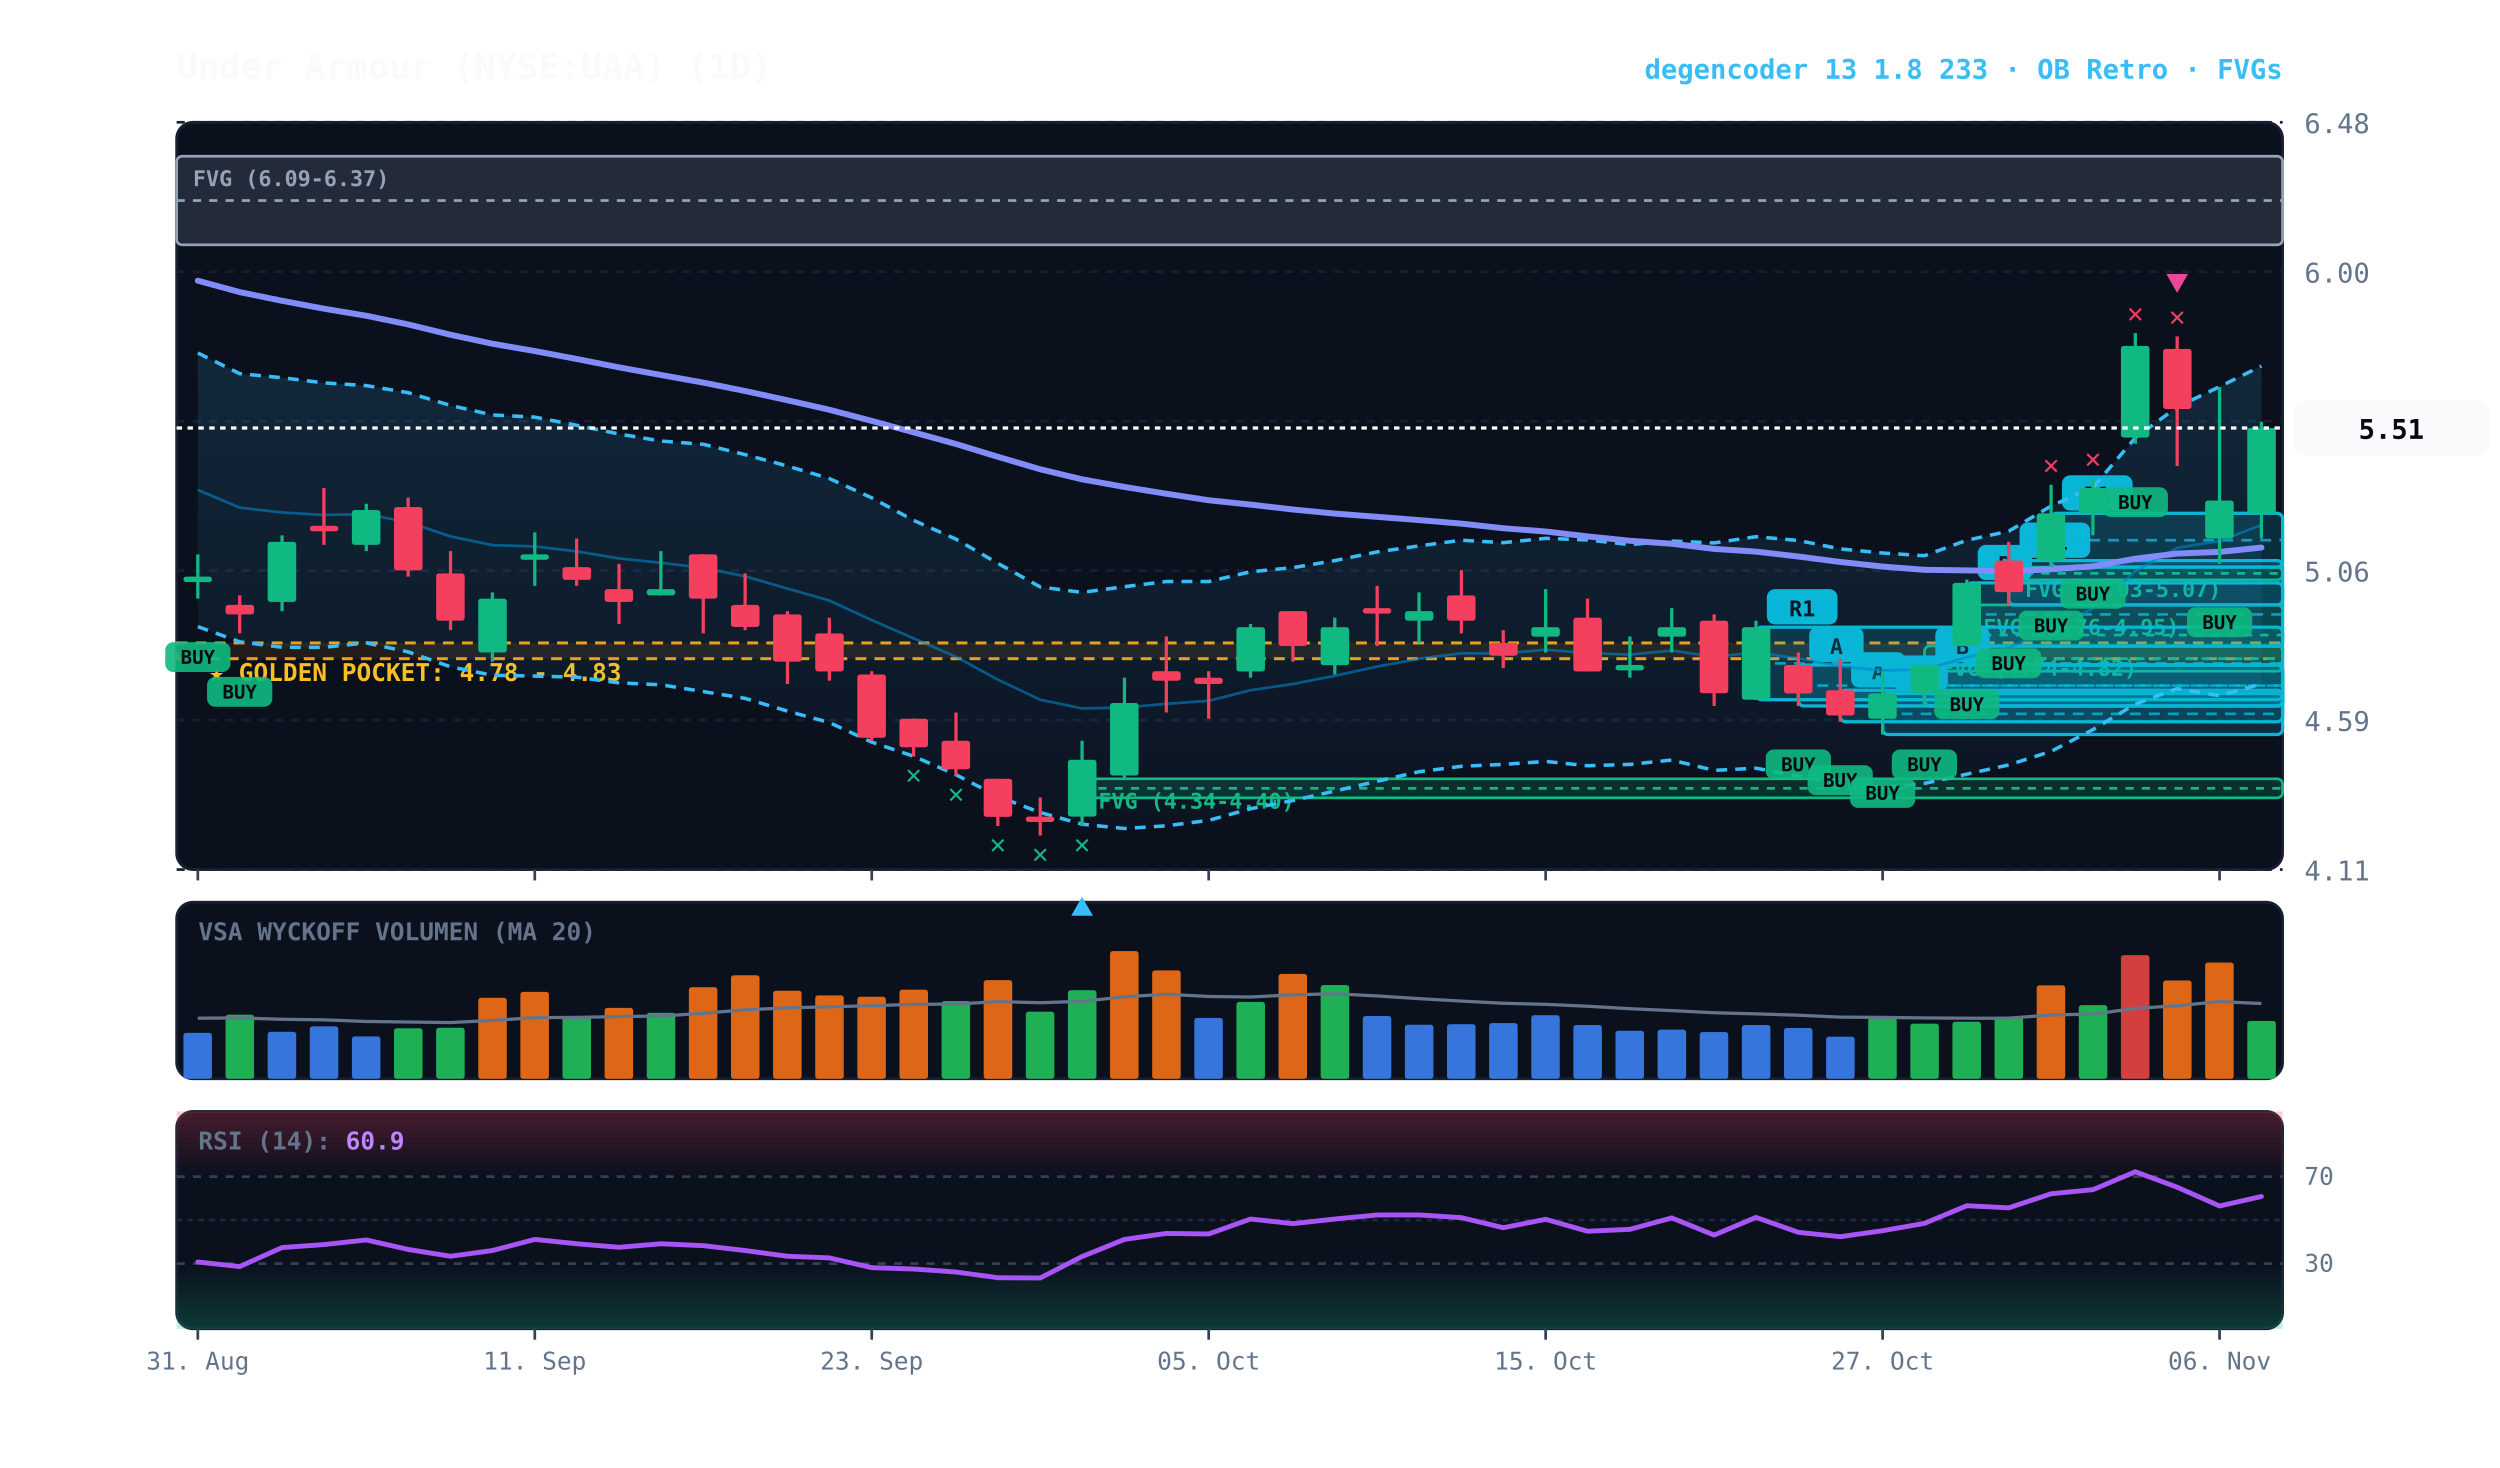
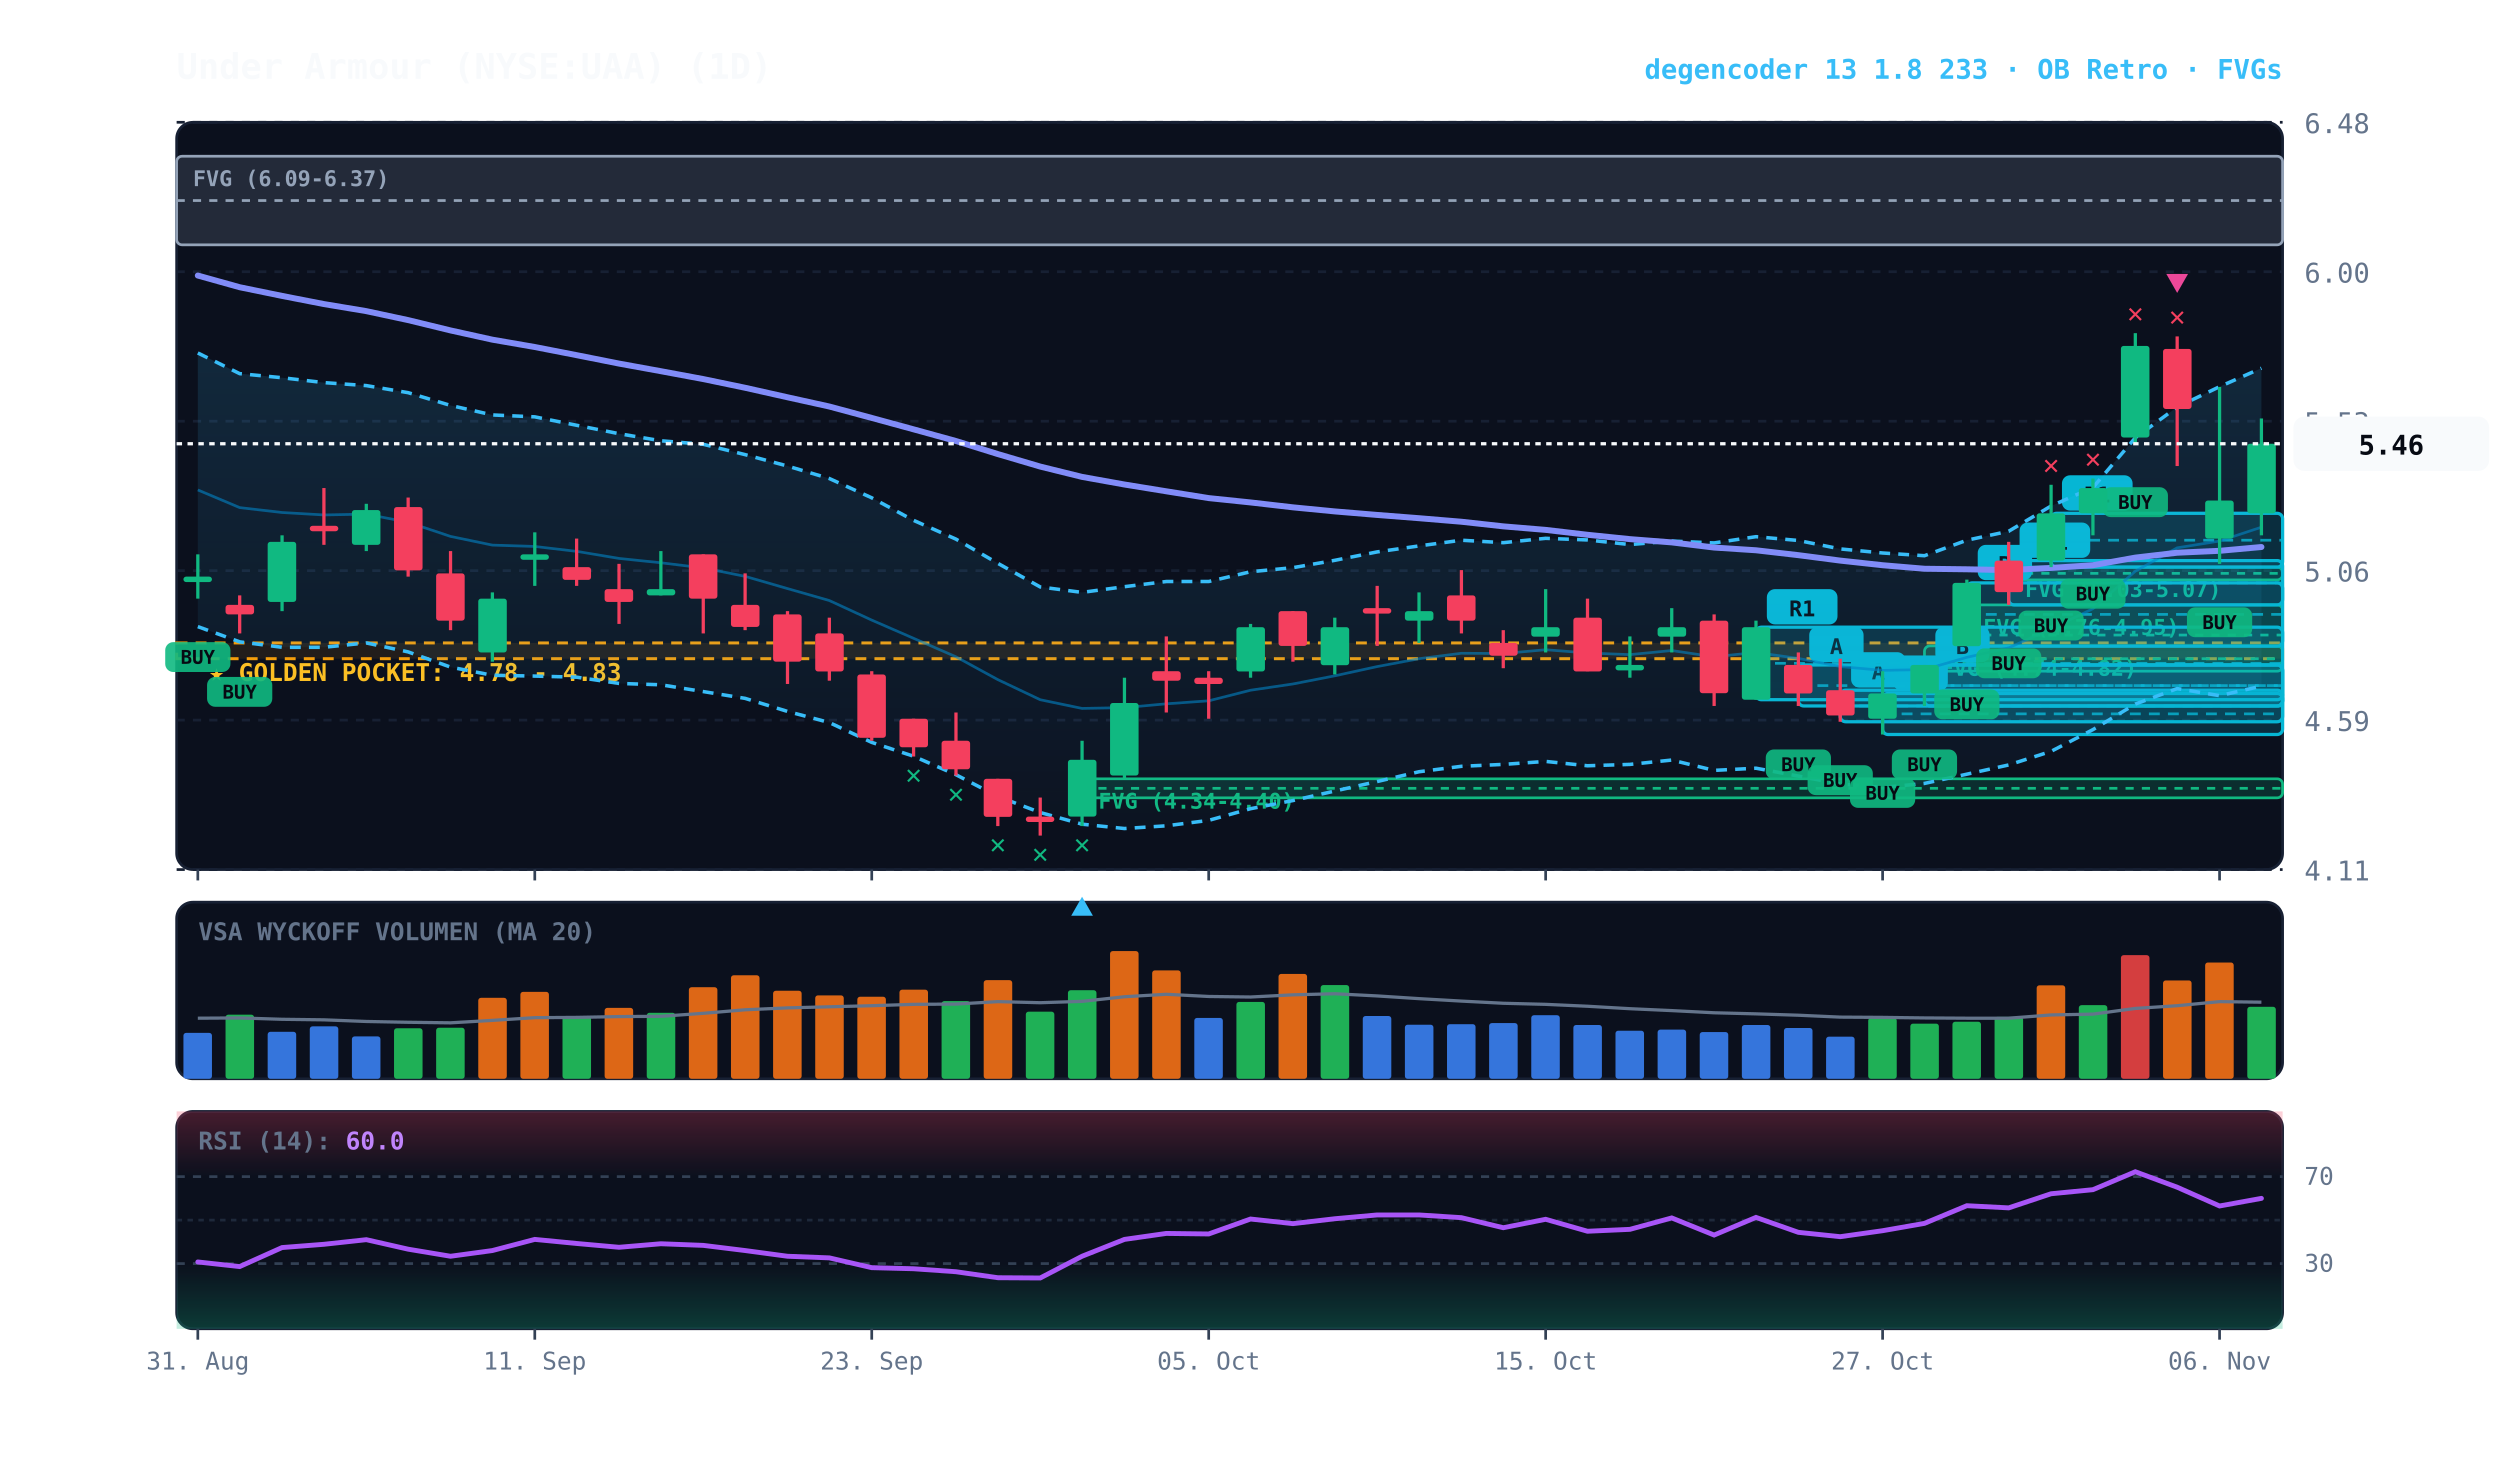
<svg xmlns="http://www.w3.org/2000/svg" viewBox="0 0 920 540" width="100%" height="100%" style="background:#070a13; font-family:'JetBrains Mono', monospace;">
  <defs>
    <linearGradient id="cloud-grad" x1="0%" y1="0%" x2="0%" y2="100%">
      <stop offset="0%" stop-color="#38bdf8" stop-opacity="0.14" />
      <stop offset="100%" stop-color="#38bdf8" stop-opacity="0.02" />
    </linearGradient>
    <linearGradient id="rsi-overbought" x1="0%" y1="0%" x2="0%" y2="100%">
      <stop offset="0%" stop-color="#f43f5e" stop-opacity="0.25" />
      <stop offset="100%" stop-color="#f43f5e" stop-opacity="0.0" />
    </linearGradient>
    <linearGradient id="rsi-oversold" x1="0%" y1="0%" x2="0%" y2="100%">
      <stop offset="0%" stop-color="#10b981" stop-opacity="0.0" />
      <stop offset="100%" stop-color="#10b981" stop-opacity="0.25" />
    </linearGradient>
  </defs>
  <rect x="65" y="45" width="775" height="275" fill="#0b101d" rx="6" stroke="#172033" stroke-width="1" />
  <rect x="65" y="332" width="775" height="65" fill="#0b101d" rx="6" stroke="#172033" stroke-width="1" />
  <rect x="65" y="409" width="775" height="80" fill="#0b101d" rx="6" stroke="#172033" stroke-width="1" />
  <line x1="65" y1="320.0" x2="840" y2="320.0" stroke="#172033" stroke-dasharray="3,3" stroke-width="1" />
  <text x="848" y="324.0" fill="#64748b" font-size="10" text-anchor="start">4.11</text>
  <line x1="65" y1="265.0" x2="840" y2="265.0" stroke="#172033" stroke-dasharray="3,3" stroke-width="1" />
  <text x="848" y="269.0" fill="#64748b" font-size="10" text-anchor="start">4.59</text>
  <line x1="65" y1="210.0" x2="840" y2="210.0" stroke="#172033" stroke-dasharray="3,3" stroke-width="1" />
  <text x="848" y="214.0" fill="#64748b" font-size="10" text-anchor="start">5.06</text>
  <line x1="65" y1="155.0" x2="840" y2="155.0" stroke="#172033" stroke-dasharray="3,3" stroke-width="1" />
  <text x="848" y="159.0" fill="#64748b" font-size="10" text-anchor="start">5.53</text>
  <line x1="65" y1="100.0" x2="840" y2="100.0" stroke="#172033" stroke-dasharray="3,3" stroke-width="1" />
  <text x="848" y="104.0" fill="#64748b" font-size="10" text-anchor="start">6.00</text>
  <line x1="65" y1="45.0" x2="840" y2="45.0" stroke="#172033" stroke-dasharray="3,3" stroke-width="1" />
  <text x="848" y="49.0" fill="#64748b" font-size="10" text-anchor="start">6.48</text>
  <rect x="65" y="236.6" width="775" height="5.8" fill="rgba(245, 158, 11, 0.10)" stroke="#f59e0b" stroke-dasharray="4,3" stroke-width="1.1" />
  <text x="77" y="250.6" fill="#fbbf24" font-size="9" font-weight="bold">★ GOLDEN POCKET: 4.78 - 4.83</text>
  <rect x="739.2" y="208.7" width="100.8" height="4.7" fill="rgba(16, 185, 129, 0.18)" stroke="#10b981" stroke-width="1" rx="2" />
  <line x1="739.2" y1="211.0" x2="840" y2="211.0" stroke="#10b981" stroke-dasharray="3,3" stroke-width="1" />
  <text x="745.2" y="219.7" fill="#10b981" font-size="8" font-weight="bold">FVG (5.03-5.07)</text>
  <rect x="723.8" y="222.6" width="116.2" height="22.1" fill="rgba(16, 185, 129, 0.18)" stroke="#10b981" stroke-width="1" rx="2" />
  <line x1="723.8" y1="233.7" x2="840" y2="233.7" stroke="#10b981" stroke-dasharray="3,3" stroke-width="1" />
  <text x="729.8" y="233.6" fill="#10b981" font-size="8" font-weight="bold">FVG (4.76-4.95)</text>
  <rect x="708.2" y="237.7" width="131.8" height="9.3" fill="rgba(16, 185, 129, 0.18)" stroke="#10b981" stroke-width="1" rx="2" />
  <line x1="708.2" y1="242.4" x2="840" y2="242.4" stroke="#10b981" stroke-dasharray="3,3" stroke-width="1" />
  <text x="714.2" y="248.7" fill="#10b981" font-size="8" font-weight="bold">FVG (4.74-4.82)</text>
  <rect x="398.2" y="286.6" width="441.8" height="7.0" fill="rgba(16, 185, 129, 0.18)" stroke="#10b981" stroke-width="1" rx="2" />
  <line x1="398.2" y1="290.1" x2="840" y2="290.1" stroke="#10b981" stroke-dasharray="3,3" stroke-width="1" />
  <text x="404.2" y="297.6" fill="#10b981" font-size="8" font-weight="bold">FVG (4.34-4.40)</text>
  <rect x="65.0" y="57.5" width="775.0" height="32.6" fill="rgba(148, 163, 184, 0.18)" stroke="#94a3b8" stroke-width="1" rx="2" />
  <line x1="65.0" y1="73.8" x2="840" y2="73.8" stroke="#94a3b8" stroke-dasharray="3,3" stroke-width="1" />
  <text x="71.0" y="68.5" fill="#94a3b8" font-size="8" font-weight="bold">FVG (6.09-6.37)</text>
  <rect x="754.8" y="188.9" width="85.2" height="19.8" fill="rgba(6, 182, 212, 0.18)" stroke="#06b6d4" stroke-width="1.2" rx="2" />
  <line x1="754.8" y1="198.8" x2="840" y2="198.8" stroke="#06b6d4" stroke-dasharray="4,3" stroke-width="1.0" opacity="0.8" />
  <rect x="758.8" y="174.9" width="26" height="13" fill="#06b6d4" rx="3" />
  <text x="771.8" y="184.9" fill="#070a13" font-size="8" font-weight="bold" text-anchor="middle">R1</text>
  <rect x="739.2" y="206.3" width="100.8" height="16.3" fill="rgba(6, 182, 212, 0.18)" stroke="#06b6d4" stroke-width="1.2" rx="2" />
  <line x1="739.2" y1="214.5" x2="840" y2="214.5" stroke="#06b6d4" stroke-dasharray="4,3" stroke-width="1.0" opacity="0.8" />
  <rect x="743.2" y="192.3" width="26" height="13" fill="#06b6d4" rx="3" />
  <text x="756.2" y="202.3" fill="#070a13" font-size="8" font-weight="bold" text-anchor="middle">R1</text>
  <rect x="723.8" y="214.5" width="116.2" height="23.3" fill="rgba(6, 182, 212, 0.18)" stroke="#06b6d4" stroke-width="1.2" rx="2" />
  <line x1="723.8" y1="226.1" x2="840" y2="226.1" stroke="#06b6d4" stroke-dasharray="4,3" stroke-width="1.0" opacity="0.8" />
  <rect x="727.8" y="200.5" width="20" height="13" fill="#06b6d4" rx="3" />
  <text x="737.8" y="210.5" fill="#070a13" font-size="8" font-weight="bold" text-anchor="middle">B</text>
  <rect x="708.2" y="244.7" width="131.8" height="15.1" fill="rgba(6, 182, 212, 0.18)" stroke="#06b6d4" stroke-width="1.2" rx="2" />
  <line x1="708.2" y1="252.3" x2="840" y2="252.3" stroke="#06b6d4" stroke-dasharray="4,3" stroke-width="1.0" opacity="0.8" />
  <rect x="712.2" y="230.7" width="20" height="13" fill="#06b6d4" rx="3" />
  <text x="722.2" y="240.7" fill="#070a13" font-size="8" font-weight="bold" text-anchor="middle">B</text>
  <rect x="692.8" y="255.2" width="147.2" height="15.1" fill="rgba(6, 182, 212, 0.18)" stroke="#06b6d4" stroke-width="1.2" rx="2" />
  <line x1="692.8" y1="262.7" x2="840" y2="262.7" stroke="#06b6d4" stroke-dasharray="4,3" stroke-width="1.0" opacity="0.8" />
  <rect x="696.8" y="241.2" width="20" height="13" fill="#06b6d4" rx="3" />
  <text x="706.8" y="251.2" fill="#070a13" font-size="8" font-weight="bold" text-anchor="middle">A</text>
  <rect x="677.2" y="254.0" width="162.8" height="11.6" fill="rgba(6, 182, 212, 0.18)" stroke="#06b6d4" stroke-width="1.2" rx="2" />
  <line x1="677.2" y1="259.8" x2="840" y2="259.8" stroke="#06b6d4" stroke-dasharray="4,3" stroke-width="1.0" opacity="0.8" />
  <rect x="681.2" y="240.0" width="20" height="13" fill="#06b6d4" rx="3" />
  <text x="691.2" y="250.0" fill="#070a13" font-size="8" font-weight="bold" text-anchor="middle">A</text>
  <rect x="661.8" y="244.7" width="178.2" height="15.1" fill="rgba(6, 182, 212, 0.18)" stroke="#06b6d4" stroke-width="1.2" rx="2" />
  <line x1="661.8" y1="252.3" x2="840" y2="252.3" stroke="#06b6d4" stroke-dasharray="4,3" stroke-width="1.0" opacity="0.8" />
  <rect x="665.8" y="230.7" width="20" height="13" fill="#06b6d4" rx="3" />
  <text x="675.8" y="240.7" fill="#070a13" font-size="8" font-weight="bold" text-anchor="middle">A</text>
  <rect x="646.2" y="230.8" width="193.8" height="26.7" fill="rgba(6, 182, 212, 0.18)" stroke="#06b6d4" stroke-width="1.2" rx="2" />
  <line x1="646.2" y1="244.1" x2="840" y2="244.1" stroke="#06b6d4" stroke-dasharray="4,3" stroke-width="1.0" opacity="0.8" />
  <rect x="650.2" y="216.8" width="26" height="13" fill="#06b6d4" rx="3" />
  <text x="663.2" y="226.8" fill="#070a13" font-size="8" font-weight="bold" text-anchor="middle">R1</text>
-   <polygon points="72.8,129.9 88.2,137.5 103.8,139.0 119.2,140.9 134.8,141.9 150.2,144.5 165.8,149.2 181.2,152.7 196.8,153.5 212.2,156.5 227.8,159.7 243.2,162.3 258.8,163.5 274.2,167.3 289.8,171.5 305.2,176.1 320.8,183.2 336.2,191.5 351.8,198.4 367.2,207.3 382.8,216.0 398.2,218.0 413.8,215.9 429.2,214.0 444.8,214.0 460.2,210.4 475.8,208.9 491.2,206.3 506.8,203.1 522.2,200.9 537.8,198.8 553.2,199.7 568.8,198.1 584.2,198.7 599.8,200.4 615.2,199.1 630.8,199.8 646.2,197.5 661.8,198.9 677.2,202.0 692.8,203.5 708.2,204.5 723.8,198.8 739.2,195.5 754.8,186.2 770.2,179.4 785.8,161.1 801.2,149.8 816.8,142.3 832.2,134.7 832.2,251.7 816.8,256.0 801.2,253.4 785.8,259.1 770.2,268.5 754.8,276.5 739.2,281.5 723.8,284.9 708.2,288.3 692.8,289.8 677.2,288.5 661.8,285.6 646.2,282.7 630.8,283.5 615.2,279.7 599.8,281.3 584.2,281.8 568.8,280.2 553.2,281.3 537.8,282.0 522.2,284.0 506.8,287.5 491.2,291.1 475.8,294.6 460.2,297.6 444.8,301.9 429.2,303.9 413.8,304.9 398.2,303.3 382.8,299.0 367.2,293.1 351.8,285.1 336.2,278.3 320.8,273.1 305.2,265.9 289.8,261.7 274.2,257.0 258.8,254.5 243.2,252.0 227.8,251.3 212.2,249.2 196.8,248.8 181.2,248.5 165.8,245.4 150.2,239.9 134.8,236.6 119.2,238.2 103.8,238.2 88.2,236.2 72.8,230.6" fill="url(#cloud-grad)" />
-   <polyline points="72.8,129.9 88.2,137.5 103.8,139.0 119.2,140.9 134.8,141.9 150.2,144.5 165.8,149.2 181.2,152.7 196.8,153.5 212.2,156.5 227.8,159.7 243.2,162.3 258.8,163.5 274.2,167.3 289.8,171.5 305.2,176.1 320.8,183.2 336.2,191.5 351.8,198.4 367.2,207.3 382.8,216.0 398.2,218.0 413.8,215.9 429.2,214.0 444.8,214.0 460.2,210.4 475.8,208.9 491.2,206.3 506.8,203.1 522.2,200.9 537.8,198.8 553.2,199.7 568.8,198.1 584.2,198.7 599.8,200.4 615.2,199.1 630.8,199.8 646.2,197.5 661.8,198.9 677.2,202.0 692.8,203.5 708.2,204.5 723.8,198.8 739.2,195.5 754.8,186.2 770.2,179.4 785.8,161.1 801.2,149.8 816.8,142.3 832.2,134.7" fill="none" stroke="#38bdf8" stroke-width="1.3" stroke-dasharray="4,3" />
-   <polyline points="72.8,230.6 88.2,236.2 103.8,238.2 119.2,238.2 134.8,236.6 150.2,239.9 165.8,245.4 181.2,248.5 196.8,248.8 212.2,249.2 227.8,251.3 243.2,252.0 258.8,254.5 274.2,257.0 289.8,261.7 305.2,265.9 320.8,273.1 336.2,278.3 351.8,285.1 367.2,293.1 382.8,299.0 398.2,303.3 413.8,304.9 429.2,303.9 444.8,301.9 460.2,297.6 475.8,294.6 491.2,291.1 506.8,287.5 522.2,284.0 537.8,282.0 553.2,281.3 568.8,280.2 584.2,281.8 599.8,281.3 615.2,279.7 630.8,283.5 646.2,282.7 661.8,285.6 677.2,288.5 692.8,289.8 708.2,288.3 723.8,284.9 739.2,281.5 754.8,276.5 770.2,268.5 785.8,259.1 801.2,253.4 816.8,256.0 832.2,251.7" fill="none" stroke="#38bdf8" stroke-width="1.3" stroke-dasharray="4,3" />
-   <polyline points="72.8,180.3 88.2,186.8 103.8,188.6 119.2,189.5 134.8,189.2 150.2,192.2 165.8,197.4 181.2,200.6 196.8,201.1 212.2,202.9 227.8,205.5 243.2,207.1 258.8,209.0 274.2,212.1 289.8,216.6 305.2,221.0 320.8,228.2 336.2,234.9 351.8,241.7 367.2,250.1 382.8,257.5 398.2,260.7 413.8,260.4 429.2,259.0 444.8,257.9 460.2,254.0 475.8,251.7 491.2,248.7 506.8,245.3 522.2,242.4 537.8,240.4 553.2,240.5 568.8,239.1 584.2,240.3 599.8,240.9 615.2,239.4 630.8,241.7 646.2,240.1 661.8,242.3 677.2,245.3 692.8,246.7 708.2,246.4 723.8,241.9 739.2,238.4 754.8,231.4 770.2,224.0 785.8,210.2 801.2,201.6 816.8,199.1 832.2,193.2" fill="none" stroke="#0284c7" stroke-width="1.0" stroke-opacity="0.6" />
-   <polyline points="72.8,103.3 88.2,107.5 103.8,110.7 119.2,113.6 134.8,116.2 150.2,119.4 165.8,123.2 181.2,126.5 196.8,129.2 212.2,132.1 227.8,135.2 243.2,138.0 258.8,140.8 274.2,143.9 289.8,147.3 305.2,150.8 320.8,154.9 336.2,159.1 351.8,163.4 367.2,168.1 382.8,172.7 398.2,176.4 413.8,179.2 429.2,181.7 444.8,184.1 460.2,185.7 475.8,187.5 491.2,189.0 506.8,190.2 522.2,191.4 537.8,192.7 553.2,194.4 568.8,195.6 584.2,197.4 599.8,199.0 615.2,200.1 630.8,202.0 646.2,203.0 661.8,204.8 677.2,206.8 692.8,208.5 708.2,209.7 723.8,209.9 739.2,210.2 754.8,209.5 770.2,208.4 785.8,205.6 801.2,203.7 816.8,203.1 832.2,201.5" fill="none" stroke="#818cf8" stroke-width="2.2" stroke-linecap="round" />
+   <polygon points="72.8,129.9 88.2,137.5 103.8,139.0 119.2,140.8 134.8,141.9 150.2,144.5 165.8,149.2 181.2,152.7 196.8,153.4 212.2,156.5 227.8,159.6 243.2,162.2 258.8,163.5 274.2,167.3 289.8,171.5 305.2,176.1 320.8,183.2 336.2,191.5 351.8,198.4 367.2,207.3 382.8,216.0 398.2,218.0 413.8,215.9 429.2,214.0 444.8,214.0 460.2,210.4 475.8,208.9 491.2,206.2 506.8,203.1 522.2,200.9 537.8,198.8 553.2,199.7 568.8,198.1 584.2,198.7 599.8,200.4 615.2,199.1 630.8,199.8 646.2,197.5 661.8,198.9 677.2,202.0 692.8,203.5 708.2,204.5 723.8,198.8 739.2,195.5 754.8,186.2 770.2,179.4 785.8,161.1 801.2,149.8 816.8,142.3 832.2,135.5 832.2,252.5 816.8,256.0 801.2,253.4 785.8,259.1 770.2,268.5 754.8,276.5 739.2,281.5 723.8,284.9 708.2,288.3 692.8,289.8 677.2,288.5 661.8,285.6 646.2,282.7 630.8,283.5 615.2,279.7 599.8,281.3 584.2,281.8 568.8,280.2 553.2,281.3 537.8,282.0 522.2,284.0 506.8,287.6 491.2,291.1 475.8,294.6 460.2,297.6 444.8,301.9 429.2,303.9 413.8,304.9 398.2,303.3 382.8,299.0 367.2,293.1 351.8,285.1 336.2,278.3 320.8,273.2 305.2,265.9 289.8,261.8 274.2,257.0 258.8,254.5 243.2,252.0 227.8,251.5 212.2,249.2 196.8,248.8 181.2,248.5 165.8,245.5 150.2,239.9 134.8,236.6 119.2,238.2 103.8,238.2 88.2,236.2 72.8,230.6" fill="url(#cloud-grad)" />
+   <polyline points="72.8,129.9 88.2,137.5 103.8,139.0 119.2,140.8 134.8,141.9 150.2,144.5 165.8,149.2 181.2,152.7 196.8,153.4 212.2,156.5 227.8,159.6 243.2,162.2 258.8,163.5 274.2,167.3 289.8,171.5 305.2,176.1 320.8,183.2 336.2,191.5 351.8,198.4 367.2,207.3 382.8,216.0 398.2,218.0 413.8,215.9 429.2,214.0 444.8,214.0 460.2,210.4 475.8,208.9 491.2,206.2 506.8,203.1 522.2,200.9 537.8,198.8 553.2,199.7 568.8,198.1 584.2,198.7 599.8,200.4 615.2,199.1 630.8,199.8 646.2,197.5 661.8,198.9 677.2,202.0 692.8,203.5 708.2,204.5 723.8,198.8 739.2,195.5 754.8,186.2 770.2,179.4 785.8,161.1 801.2,149.8 816.8,142.3 832.2,135.5" fill="none" stroke="#38bdf8" stroke-width="1.3" stroke-dasharray="4,3" />
+   <polyline points="72.8,230.6 88.2,236.2 103.8,238.2 119.2,238.2 134.8,236.6 150.2,239.9 165.8,245.5 181.2,248.5 196.8,248.8 212.2,249.2 227.8,251.5 243.2,252.0 258.8,254.5 274.2,257.0 289.8,261.8 305.2,265.9 320.8,273.2 336.2,278.3 351.8,285.1 367.2,293.1 382.8,299.0 398.2,303.3 413.8,304.9 429.2,303.9 444.8,301.9 460.2,297.6 475.8,294.6 491.2,291.1 506.8,287.6 522.2,284.0 537.8,282.0 553.2,281.3 568.8,280.2 584.2,281.8 599.8,281.3 615.2,279.7 630.8,283.5 646.2,282.7 661.8,285.6 677.2,288.5 692.8,289.8 708.2,288.3 723.8,284.9 739.2,281.5 754.8,276.5 770.2,268.5 785.8,259.1 801.2,253.4 816.8,256.0 832.2,252.5" fill="none" stroke="#38bdf8" stroke-width="1.3" stroke-dasharray="4,3" />
+   <polyline points="72.8,180.3 88.2,186.8 103.8,188.6 119.2,189.5 134.8,189.2 150.2,192.2 165.8,197.4 181.2,200.6 196.8,201.1 212.2,202.9 227.8,205.5 243.2,207.1 258.8,209.0 274.2,212.1 289.8,216.6 305.2,221.0 320.8,228.2 336.2,234.9 351.8,241.7 367.2,250.1 382.8,257.5 398.2,260.7 413.8,260.4 429.2,259.0 444.8,257.9 460.2,254.0 475.8,251.7 491.2,248.7 506.8,245.3 522.2,242.4 537.8,240.4 553.2,240.5 568.8,239.1 584.2,240.3 599.8,240.9 615.2,239.4 630.8,241.7 646.2,240.1 661.8,242.3 677.2,245.3 692.8,246.7 708.2,246.4 723.8,241.9 739.2,238.4 754.8,231.4 770.2,224.0 785.8,210.2 801.2,201.6 816.8,199.1 832.2,194.0" fill="none" stroke="#0284c7" stroke-width="1.0" stroke-opacity="0.6" />
+   <polyline points="72.8,101.4 88.2,105.7 103.8,108.9 119.2,111.9 134.8,114.5 150.2,117.8 165.8,121.6 181.2,125.0 196.8,127.7 212.2,130.7 227.8,133.8 243.2,136.6 258.8,139.5 274.2,142.7 289.8,146.2 305.2,149.6 320.8,153.8 336.2,158.0 351.8,162.3 367.2,167.1 382.8,171.7 398.2,175.5 413.8,178.3 429.2,180.8 444.8,183.3 460.2,184.9 475.8,186.7 491.2,188.2 506.8,189.5 522.2,190.7 537.8,192.0 553.2,193.7 568.8,195.0 584.2,196.8 599.8,198.4 615.2,199.6 630.8,201.5 646.2,202.5 661.8,204.3 677.2,206.3 692.8,208.0 708.2,209.3 723.8,209.5 739.2,209.8 754.8,209.0 770.2,208.0 785.8,205.2 801.2,203.4 816.8,202.7 832.2,201.3" fill="none" stroke="#818cf8" stroke-width="2.2" stroke-linecap="round" />
  <line x1="72.8" y1="204.0" x2="72.8" y2="220.3" stroke="#10b981" stroke-width="1.2" />
  <rect x="67.5" y="212.2" width="10.5" height="2.0" fill="#10b981" rx="1" />
  <rect x="60.8" y="236.3" width="24" height="11" fill="#10b981" rx="3" opacity="0.9" />
  <text x="72.8" y="244.3" fill="#070a13" font-size="7" font-weight="bold" text-anchor="middle">BUY</text>
  <line x1="88.2" y1="219.1" x2="88.2" y2="233.1" stroke="#f43f5e" stroke-width="1.2" />
  <rect x="83.0" y="222.6" width="10.5" height="3.5" fill="#f43f5e" rx="1" />
  <rect x="76.2" y="249.1" width="24" height="11" fill="#10b981" rx="3" opacity="0.9" />
  <text x="88.2" y="257.1" fill="#070a13" font-size="7" font-weight="bold" text-anchor="middle">BUY</text>
  <line x1="103.8" y1="197.0" x2="103.8" y2="224.9" stroke="#10b981" stroke-width="1.2" />
  <rect x="98.5" y="199.4" width="10.5" height="22.1" fill="#10b981" rx="1" />
  <line x1="119.2" y1="179.6" x2="119.2" y2="200.5" stroke="#f43f5e" stroke-width="1.2" />
  <rect x="114.0" y="193.5" width="10.5" height="2.0" fill="#f43f5e" rx="1" />
  <line x1="134.8" y1="185.4" x2="134.8" y2="202.8" stroke="#10b981" stroke-width="1.2" />
  <rect x="129.5" y="187.7" width="10.5" height="12.8" fill="#10b981" rx="1" />
  <line x1="150.2" y1="183.1" x2="150.2" y2="212.2" stroke="#f43f5e" stroke-width="1.2" />
  <rect x="145.0" y="186.6" width="10.5" height="23.3" fill="#f43f5e" rx="1" />
  <line x1="165.8" y1="202.8" x2="165.8" y2="231.9" stroke="#f43f5e" stroke-width="1.2" />
  <rect x="160.5" y="211.0" width="10.5" height="17.4" fill="#f43f5e" rx="1" />
  <line x1="181.2" y1="218.0" x2="181.2" y2="243.5" stroke="#10b981" stroke-width="1.2" />
  <rect x="176.0" y="220.3" width="10.5" height="19.8" fill="#10b981" rx="1" />
  <line x1="196.8" y1="195.9" x2="196.8" y2="215.6" stroke="#10b981" stroke-width="1.2" />
  <rect x="191.5" y="204.0" width="10.5" height="2.0" fill="#10b981" rx="1" />
  <line x1="212.2" y1="198.2" x2="212.2" y2="215.6" stroke="#f43f5e" stroke-width="1.2" />
  <rect x="207.0" y="208.7" width="10.5" height="4.7" fill="#f43f5e" rx="1" />
  <line x1="227.8" y1="207.5" x2="227.8" y2="229.6" stroke="#f43f5e" stroke-width="1.2" />
  <rect x="222.5" y="216.8" width="10.5" height="4.7" fill="#f43f5e" rx="1" />
  <line x1="243.2" y1="202.8" x2="243.2" y2="219.1" stroke="#10b981" stroke-width="1.2" />
  <rect x="238.0" y="216.8" width="10.5" height="2.3" fill="#10b981" rx="1" />
  <line x1="258.8" y1="204.0" x2="258.8" y2="233.1" stroke="#f43f5e" stroke-width="1.2" />
  <rect x="253.5" y="204.0" width="10.5" height="16.3" fill="#f43f5e" rx="1" />
  <line x1="274.2" y1="211.0" x2="274.2" y2="231.9" stroke="#f43f5e" stroke-width="1.2" />
  <rect x="269.0" y="222.6" width="10.5" height="8.1" fill="#f43f5e" rx="1" />
  <line x1="289.8" y1="224.9" x2="289.8" y2="251.7" stroke="#f43f5e" stroke-width="1.2" />
  <rect x="284.5" y="226.1" width="10.5" height="17.4" fill="#f43f5e" rx="1" />
  <line x1="305.2" y1="227.3" x2="305.2" y2="250.5" stroke="#f43f5e" stroke-width="1.2" />
  <rect x="300.0" y="233.1" width="10.5" height="14.0" fill="#f43f5e" rx="1" />
  <line x1="320.8" y1="247.0" x2="320.8" y2="272.6" stroke="#f43f5e" stroke-width="1.2" />
  <rect x="315.5" y="248.2" width="10.5" height="23.3" fill="#f43f5e" rx="1" />
  <line x1="336.2" y1="264.5" x2="336.2" y2="278.4" stroke="#f43f5e" stroke-width="1.2" />
  <rect x="331.0" y="264.5" width="10.5" height="10.5" fill="#f43f5e" rx="1" />
  <text x="336.2" y="288.4" fill="#10b981" font-size="10" font-weight="bold" text-anchor="middle">✕</text>
  <line x1="351.8" y1="262.2" x2="351.8" y2="285.4" stroke="#f43f5e" stroke-width="1.2" />
  <rect x="346.5" y="272.6" width="10.5" height="10.5" fill="#f43f5e" rx="1" />
  <text x="351.8" y="295.4" fill="#10b981" font-size="10" font-weight="bold" text-anchor="middle">✕</text>
  <line x1="367.2" y1="286.6" x2="367.2" y2="304.0" stroke="#f43f5e" stroke-width="1.2" />
  <rect x="362.0" y="286.6" width="10.5" height="14.0" fill="#f43f5e" rx="1" />
  <text x="367.2" y="314.0" fill="#10b981" font-size="10" font-weight="bold" text-anchor="middle">✕</text>
  <line x1="382.8" y1="293.5" x2="382.8" y2="307.5" stroke="#f43f5e" stroke-width="1.2" />
  <rect x="377.5" y="300.5" width="10.5" height="2.0" fill="#f43f5e" rx="1" />
  <text x="382.8" y="317.5" fill="#10b981" font-size="10" font-weight="bold" text-anchor="middle">✕</text>
  <line x1="398.2" y1="272.6" x2="398.2" y2="304.0" stroke="#10b981" stroke-width="1.2" />
  <rect x="393.0" y="279.6" width="10.5" height="20.9" fill="#10b981" rx="1" />
  <text x="398.2" y="314.0" fill="#10b981" font-size="10" font-weight="bold" text-anchor="middle">✕</text>
  <polygon points="398.2,330.0 394.2,337.0 402.2,337.0" fill="#38bdf8" />
  <line x1="413.8" y1="249.4" x2="413.8" y2="286.6" stroke="#10b981" stroke-width="1.2" />
  <rect x="408.5" y="258.7" width="10.5" height="26.7" fill="#10b981" rx="1" />
  <line x1="429.2" y1="234.2" x2="429.2" y2="262.2" stroke="#f43f5e" stroke-width="1.2" />
  <rect x="424.0" y="247.0" width="10.5" height="3.5" fill="#f43f5e" rx="1" />
  <line x1="444.8" y1="247.0" x2="444.8" y2="264.5" stroke="#f43f5e" stroke-width="1.2" />
  <rect x="439.5" y="249.4" width="10.5" height="2.3" fill="#f43f5e" rx="1" />
  <line x1="460.2" y1="229.6" x2="460.2" y2="249.4" stroke="#10b981" stroke-width="1.2" />
  <rect x="455.0" y="230.8" width="10.5" height="16.3" fill="#10b981" rx="1" />
  <line x1="475.8" y1="224.9" x2="475.8" y2="243.5" stroke="#f43f5e" stroke-width="1.2" />
  <rect x="470.5" y="224.9" width="10.5" height="12.8" fill="#f43f5e" rx="1" />
  <line x1="491.2" y1="227.3" x2="491.2" y2="248.2" stroke="#10b981" stroke-width="1.2" />
  <rect x="486.0" y="230.8" width="10.5" height="14.0" fill="#10b981" rx="1" />
  <line x1="506.8" y1="215.6" x2="506.8" y2="237.7" stroke="#f43f5e" stroke-width="1.2" />
  <rect x="501.5" y="223.8" width="10.5" height="2.0" fill="#f43f5e" rx="1" />
  <line x1="522.2" y1="218.0" x2="522.2" y2="236.6" stroke="#10b981" stroke-width="1.2" />
  <rect x="517.0" y="224.9" width="10.5" height="3.5" fill="#10b981" rx="1" />
  <line x1="537.8" y1="209.8" x2="537.8" y2="233.1" stroke="#f43f5e" stroke-width="1.2" />
  <rect x="532.5" y="219.1" width="10.5" height="9.3" fill="#f43f5e" rx="1" />
  <line x1="553.2" y1="231.9" x2="553.2" y2="245.9" stroke="#f43f5e" stroke-width="1.2" />
  <rect x="548.0" y="236.6" width="10.5" height="4.7" fill="#f43f5e" rx="1" />
  <line x1="568.8" y1="216.8" x2="568.8" y2="240.1" stroke="#10b981" stroke-width="1.2" />
  <rect x="563.5" y="230.8" width="10.5" height="3.5" fill="#10b981" rx="1" />
  <line x1="584.2" y1="220.3" x2="584.2" y2="247.0" stroke="#f43f5e" stroke-width="1.2" />
  <rect x="579.0" y="227.3" width="10.5" height="19.8" fill="#f43f5e" rx="1" />
  <line x1="599.8" y1="234.2" x2="599.8" y2="249.4" stroke="#10b981" stroke-width="1.2" />
  <rect x="594.5" y="244.7" width="10.5" height="2.0" fill="#10b981" rx="1" />
  <line x1="615.2" y1="223.8" x2="615.2" y2="240.1" stroke="#10b981" stroke-width="1.2" />
  <rect x="610.0" y="230.8" width="10.5" height="3.5" fill="#10b981" rx="1" />
  <line x1="630.8" y1="226.1" x2="630.8" y2="259.8" stroke="#f43f5e" stroke-width="1.2" />
  <rect x="625.5" y="228.4" width="10.5" height="26.7" fill="#f43f5e" rx="1" />
  <line x1="646.2" y1="228.4" x2="646.2" y2="257.5" stroke="#10b981" stroke-width="1.2" />
  <rect x="641.0" y="230.8" width="10.5" height="26.7" fill="#10b981" rx="1" />
  <line x1="661.8" y1="240.1" x2="661.8" y2="259.8" stroke="#f43f5e" stroke-width="1.2" />
  <rect x="656.5" y="244.7" width="10.5" height="10.5" fill="#f43f5e" rx="1" />
  <rect x="649.8" y="275.8" width="24" height="11" fill="#10b981" rx="3" opacity="0.9" />
  <text x="661.8" y="283.8" fill="#070a13" font-size="7" font-weight="bold" text-anchor="middle">BUY</text>
  <line x1="677.2" y1="242.4" x2="677.2" y2="265.6" stroke="#f43f5e" stroke-width="1.2" />
  <rect x="672.0" y="254.0" width="10.5" height="9.3" fill="#f43f5e" rx="1" />
  <rect x="665.2" y="281.6" width="24" height="11" fill="#10b981" rx="3" opacity="0.9" />
  <text x="677.2" y="289.6" fill="#070a13" font-size="7" font-weight="bold" text-anchor="middle">BUY</text>
  <line x1="692.8" y1="247.0" x2="692.8" y2="270.3" stroke="#10b981" stroke-width="1.2" />
  <rect x="687.5" y="255.2" width="10.5" height="9.3" fill="#10b981" rx="1" />
  <rect x="680.8" y="286.3" width="24" height="11" fill="#10b981" rx="3" opacity="0.9" />
  <text x="692.8" y="294.3" fill="#070a13" font-size="7" font-weight="bold" text-anchor="middle">BUY</text>
  <line x1="708.2" y1="244.7" x2="708.2" y2="259.8" stroke="#10b981" stroke-width="1.2" />
  <rect x="703.0" y="244.7" width="10.5" height="10.5" fill="#10b981" rx="1" />
  <rect x="696.2" y="275.8" width="24" height="11" fill="#10b981" rx="3" opacity="0.9" />
  <text x="708.2" y="283.8" fill="#070a13" font-size="7" font-weight="bold" text-anchor="middle">BUY</text>
  <line x1="723.8" y1="213.3" x2="723.8" y2="237.7" stroke="#10b981" stroke-width="1.2" />
  <rect x="718.5" y="214.5" width="10.5" height="23.3" fill="#10b981" rx="1" />
  <rect x="711.8" y="253.7" width="24" height="11" fill="#10b981" rx="3" opacity="0.9" />
  <text x="723.8" y="261.7" fill="#070a13" font-size="7" font-weight="bold" text-anchor="middle">BUY</text>
  <line x1="739.2" y1="199.4" x2="739.2" y2="222.6" stroke="#f43f5e" stroke-width="1.2" />
  <rect x="734.0" y="206.3" width="10.5" height="11.6" fill="#f43f5e" rx="1" />
  <rect x="727.2" y="238.6" width="24" height="11" fill="#10b981" rx="3" opacity="0.9" />
  <text x="739.2" y="246.6" fill="#070a13" font-size="7" font-weight="bold" text-anchor="middle">BUY</text>
  <line x1="754.8" y1="178.4" x2="754.8" y2="208.7" stroke="#10b981" stroke-width="1.2" />
  <rect x="749.5" y="188.9" width="10.5" height="17.4" fill="#10b981" rx="1" />
  <rect x="742.8" y="224.7" width="24" height="11" fill="#10b981" rx="3" opacity="0.9" />
  <text x="754.8" y="232.7" fill="#070a13" font-size="7" font-weight="bold" text-anchor="middle">BUY</text>
  <text x="754.8" y="174.4" fill="#f43f5e" font-size="10" font-weight="bold" text-anchor="middle">✕</text>
  <line x1="770.2" y1="176.1" x2="770.2" y2="197.0" stroke="#10b981" stroke-width="1.2" />
  <rect x="765.0" y="179.6" width="10.5" height="9.3" fill="#10b981" rx="1" />
  <rect x="758.2" y="213.0" width="24" height="11" fill="#10b981" rx="3" opacity="0.9" />
  <text x="770.2" y="221.0" fill="#070a13" font-size="7" font-weight="bold" text-anchor="middle">BUY</text>
  <text x="770.2" y="172.1" fill="#f43f5e" font-size="10" font-weight="bold" text-anchor="middle">✕</text>
  <line x1="785.8" y1="122.6" x2="785.8" y2="163.3" stroke="#10b981" stroke-width="1.2" />
  <rect x="780.5" y="127.3" width="10.5" height="33.7" fill="#10b981" rx="1" />
  <rect x="773.8" y="179.3" width="24" height="11" fill="#10b981" rx="3" opacity="0.9" />
  <text x="785.8" y="187.3" fill="#070a13" font-size="7" font-weight="bold" text-anchor="middle">BUY</text>
  <text x="785.8" y="118.6" fill="#f43f5e" font-size="10" font-weight="bold" text-anchor="middle">✕</text>
  <line x1="801.2" y1="123.8" x2="801.2" y2="171.5" stroke="#f43f5e" stroke-width="1.2" />
  <rect x="796.0" y="128.4" width="10.5" height="22.1" fill="#f43f5e" rx="1" />
  <text x="801.2" y="119.8" fill="#f43f5e" font-size="10" font-weight="bold" text-anchor="middle">✕</text>
  <polygon points="801.2,107.8 797.2,100.8 805.2,100.8" fill="#ec4899" />
  <line x1="816.8" y1="142.4" x2="816.8" y2="207.5" stroke="#10b981" stroke-width="1.2" />
  <rect x="811.5" y="184.2" width="10.5" height="14.0" fill="#10b981" rx="1" />
  <rect x="804.8" y="223.5" width="24" height="11" fill="#10b981" rx="3" opacity="0.9" />
  <text x="816.8" y="231.5" fill="#070a13" font-size="7" font-weight="bold" text-anchor="middle">BUY</text>
-   <line x1="832.2" y1="155.2" x2="832.2" y2="198.2" stroke="#10b981" stroke-width="1.2" />
-   <rect x="827.0" y="157.5" width="10.5" height="31.4" fill="#10b981" rx="1" />
-   <line x1="65" y1="157.5" x2="840" y2="157.5" stroke="#f8fafc" stroke-width="1.2" stroke-dasharray="2,2" />
-   <rect x="844" y="147.5" width="72" height="20" fill="#f8fafc" rx="4" />
-   <text x="880" y="161.5" fill="#070a13" font-size="10" font-weight="bold" text-anchor="middle">5.51</text>
+   <line x1="832.2" y1="154.0" x2="832.2" y2="197.0" stroke="#10b981" stroke-width="1.2" />
+   <rect x="827.0" y="163.3" width="10.5" height="25.6" fill="#10b981" rx="1" />
+   <line x1="65" y1="163.3" x2="840" y2="163.3" stroke="#f8fafc" stroke-width="1.2" stroke-dasharray="2,2" />
+   <rect x="844" y="153.3" width="72" height="20" fill="#f8fafc" rx="4" />
+   <text x="880" y="167.3" fill="#070a13" font-size="10" font-weight="bold" text-anchor="middle">5.46</text>
  <text x="73" y="346" fill="#64748b" font-size="9" font-weight="bold">VSA WYCKOFF VOLUMEN (MA 20)</text>
  <rect x="67.5" y="380.1" width="10.5" height="16.9" fill="#3b82f6" opacity="0.88" rx="1" />
  <rect x="83.0" y="373.4" width="10.5" height="23.6" fill="#22c55e" opacity="0.88" rx="1" />
  <rect x="98.5" y="379.7" width="10.5" height="17.3" fill="#3b82f6" opacity="0.88" rx="1" />
  <rect x="114.0" y="377.7" width="10.5" height="19.3" fill="#3b82f6" opacity="0.88" rx="1" />
  <rect x="129.5" y="381.4" width="10.5" height="15.6" fill="#3b82f6" opacity="0.88" rx="1" />
  <rect x="145.0" y="378.4" width="10.5" height="18.6" fill="#22c55e" opacity="0.88" rx="1" />
  <rect x="160.5" y="378.2" width="10.5" height="18.8" fill="#22c55e" opacity="0.88" rx="1" />
  <rect x="176.0" y="367.2" width="10.5" height="29.8" fill="#f97316" opacity="0.88" rx="1" />
  <rect x="191.5" y="365.0" width="10.5" height="32.0" fill="#f97316" opacity="0.88" rx="1" />
  <rect x="207.0" y="373.9" width="10.5" height="23.1" fill="#22c55e" opacity="0.88" rx="1" />
  <rect x="222.5" y="370.9" width="10.5" height="26.1" fill="#f97316" opacity="0.88" rx="1" />
  <rect x="238.0" y="372.7" width="10.5" height="24.3" fill="#22c55e" opacity="0.88" rx="1" />
  <rect x="253.5" y="363.3" width="10.5" height="33.7" fill="#f97316" opacity="0.88" rx="1" />
  <rect x="269.0" y="358.9" width="10.5" height="38.1" fill="#f97316" opacity="0.88" rx="1" />
  <rect x="284.5" y="364.6" width="10.5" height="32.4" fill="#f97316" opacity="0.88" rx="1" />
  <rect x="300.0" y="366.3" width="10.5" height="30.7" fill="#f97316" opacity="0.88" rx="1" />
  <rect x="315.5" y="366.8" width="10.5" height="30.2" fill="#f97316" opacity="0.88" rx="1" />
  <rect x="331.0" y="364.2" width="10.5" height="32.8" fill="#f97316" opacity="0.88" rx="1" />
  <rect x="346.5" y="368.4" width="10.5" height="28.6" fill="#22c55e" opacity="0.88" rx="1" />
  <rect x="362.0" y="360.7" width="10.5" height="36.3" fill="#f97316" opacity="0.88" rx="1" />
  <rect x="377.5" y="372.3" width="10.5" height="24.7" fill="#22c55e" opacity="0.88" rx="1" />
  <rect x="393.0" y="364.4" width="10.5" height="32.6" fill="#22c55e" opacity="0.88" rx="1" />
  <rect x="408.5" y="350.0" width="10.5" height="47.0" fill="#f97316" opacity="0.88" rx="1" />
  <rect x="424.0" y="357.1" width="10.5" height="39.9" fill="#f97316" opacity="0.88" rx="1" />
  <rect x="439.5" y="374.6" width="10.5" height="22.4" fill="#3b82f6" opacity="0.88" rx="1" />
  <rect x="455.0" y="368.7" width="10.5" height="28.3" fill="#22c55e" opacity="0.88" rx="1" />
  <rect x="470.5" y="358.4" width="10.5" height="38.6" fill="#f97316" opacity="0.88" rx="1" />
  <rect x="486.0" y="362.5" width="10.5" height="34.5" fill="#22c55e" opacity="0.88" rx="1" />
  <rect x="501.5" y="373.9" width="10.5" height="23.1" fill="#3b82f6" opacity="0.88" rx="1" />
  <rect x="517.0" y="377.1" width="10.5" height="19.9" fill="#3b82f6" opacity="0.88" rx="1" />
  <rect x="532.5" y="376.9" width="10.5" height="20.1" fill="#3b82f6" opacity="0.88" rx="1" />
  <rect x="548.0" y="376.5" width="10.5" height="20.5" fill="#3b82f6" opacity="0.88" rx="1" />
  <rect x="563.5" y="373.6" width="10.5" height="23.4" fill="#3b82f6" opacity="0.88" rx="1" />
  <rect x="579.0" y="377.2" width="10.5" height="19.8" fill="#3b82f6" opacity="0.88" rx="1" />
  <rect x="594.5" y="379.3" width="10.5" height="17.7" fill="#3b82f6" opacity="0.88" rx="1" />
  <rect x="610.0" y="378.9" width="10.5" height="18.1" fill="#3b82f6" opacity="0.88" rx="1" />
  <rect x="625.5" y="379.8" width="10.5" height="17.2" fill="#3b82f6" opacity="0.88" rx="1" />
  <rect x="641.0" y="377.2" width="10.5" height="19.8" fill="#3b82f6" opacity="0.88" rx="1" />
  <rect x="656.5" y="378.3" width="10.5" height="18.7" fill="#3b82f6" opacity="0.88" rx="1" />
  <rect x="672.0" y="381.5" width="10.5" height="15.5" fill="#3b82f6" opacity="0.88" rx="1" />
  <rect x="687.5" y="374.6" width="10.5" height="22.4" fill="#22c55e" opacity="0.88" rx="1" />
  <rect x="703.0" y="376.7" width="10.5" height="20.3" fill="#22c55e" opacity="0.88" rx="1" />
  <rect x="718.5" y="376.0" width="10.5" height="21.0" fill="#22c55e" opacity="0.88" rx="1" />
  <rect x="734.0" y="374.2" width="10.5" height="22.8" fill="#22c55e" opacity="0.88" rx="1" />
  <rect x="749.5" y="362.6" width="10.5" height="34.4" fill="#f97316" opacity="0.88" rx="1" />
  <rect x="765.0" y="369.9" width="10.5" height="27.1" fill="#22c55e" opacity="0.88" rx="1" />
  <rect x="780.5" y="351.5" width="10.5" height="45.5" fill="#ef4444" opacity="0.88" rx="1" />
  <rect x="796.0" y="360.8" width="10.5" height="36.2" fill="#f97316" opacity="0.88" rx="1" />
  <rect x="811.5" y="354.2" width="10.5" height="42.8" fill="#f97316" opacity="0.88" rx="1" />
-   <rect x="827.0" y="375.7" width="10.5" height="21.3" fill="#22c55e" opacity="0.88" rx="1" />
-   <polyline points="72.8,374.7 88.2,374.6 103.8,375.1 119.2,375.3 134.8,375.9 150.2,376.1 165.8,376.3 181.2,375.5 196.8,374.5 212.2,374.4 227.8,374.1 243.2,373.9 258.8,372.9 274.2,371.6 289.8,370.9 305.2,370.5 320.8,370.1 336.2,369.6 351.8,369.5 367.2,368.6 382.8,369.0 398.2,368.5 413.8,366.8 429.2,365.9 444.8,366.7 460.2,366.9 475.8,366.1 491.2,365.7 506.8,366.5 522.2,367.5 537.8,368.4 553.2,369.2 568.8,369.6 584.2,370.3 599.8,371.2 615.2,371.9 630.8,372.7 646.2,373.1 661.8,373.6 677.2,374.3 692.8,374.4 708.2,374.6 723.8,374.7 739.2,374.7 754.8,373.5 770.2,373.2 785.8,371.1 801.2,370.1 816.8,368.6 832.2,369.3" fill="none" stroke="#64748b" stroke-width="1.2" />
+   <rect x="827.0" y="370.5" width="10.5" height="26.5" fill="#22c55e" opacity="0.88" rx="1" />
+   <polyline points="72.8,374.7 88.2,374.6 103.8,375.1 119.2,375.3 134.8,375.9 150.2,376.2 165.8,376.4 181.2,375.5 196.8,374.5 212.2,374.4 227.8,374.1 243.2,374.0 258.8,372.9 274.2,371.6 289.8,370.9 305.2,370.5 320.8,370.1 336.2,369.6 351.8,369.5 367.2,368.6 382.8,369.0 398.2,368.5 413.8,366.8 429.2,365.9 444.8,366.7 460.2,366.9 475.8,366.1 491.2,365.7 506.8,366.5 522.2,367.5 537.8,368.4 553.2,369.2 568.8,369.6 584.2,370.3 599.8,371.2 615.2,371.9 630.8,372.7 646.2,373.1 661.8,373.6 677.2,374.3 692.8,374.4 708.2,374.6 723.8,374.7 739.2,374.7 754.8,373.5 770.2,373.2 785.8,371.1 801.2,370.1 816.8,368.6 832.2,368.8" fill="none" stroke="#64748b" stroke-width="1.2" />
  <rect x="65" y="409" width="775" height="24.0" fill="url(#rsi-overbought)" />
  <rect x="65" y="465.0" width="775" height="24.0" fill="url(#rsi-oversold)" />
  <line x1="65" y1="433.0" x2="840" y2="433.0" stroke="#334155" stroke-dasharray="3,3" stroke-width="1" />
  <text x="848" y="436.0" fill="#64748b" font-size="9">70</text>
  <line x1="65" y1="449.0" x2="840" y2="449.0" stroke="#1e293b" stroke-dasharray="2,2" stroke-width="1" />
  <line x1="65" y1="465.0" x2="840" y2="465.0" stroke="#334155" stroke-dasharray="3,3" stroke-width="1" />
  <text x="848" y="468.0" fill="#64748b" font-size="9">30</text>
-   <polyline points="72.8,464.4 88.2,466.1 103.8,459.1 119.2,458.0 134.8,456.3 150.2,459.8 165.8,462.3 181.2,460.2 196.8,456.1 212.2,457.7 227.8,459.0 243.2,457.7 258.8,458.4 274.2,460.2 289.8,462.3 305.2,462.9 320.8,466.5 336.2,467.0 351.8,468.1 367.2,470.2 382.8,470.3 398.2,462.4 413.8,456.1 429.2,453.9 444.8,454.1 460.2,448.6 475.8,450.3 491.2,448.6 506.8,447.1 522.2,447.1 537.8,448.1 553.2,451.8 568.8,448.7 584.2,453.1 599.8,452.4 615.2,448.2 630.8,454.5 646.2,448.0 661.8,453.5 677.2,455.1 692.8,452.9 708.2,450.2 723.8,443.7 739.2,444.5 754.8,439.3 770.2,437.8 785.8,431.2 801.2,436.9 816.8,443.8 832.2,440.3" fill="none" stroke="#a855f7" stroke-width="1.8" stroke-linecap="round" />
-   <text x="73" y="423" fill="#64748b" font-size="9" font-weight="bold">RSI (14): <tspan fill="#c084fc">60.9</tspan>
+   <polyline points="72.8,464.4 88.2,466.1 103.8,459.1 119.2,457.9 134.8,456.2 150.2,459.7 165.8,462.3 181.2,460.2 196.8,456.1 212.2,457.6 227.8,459.0 243.2,457.7 258.8,458.3 274.2,460.2 289.8,462.3 305.2,462.9 320.8,466.5 336.2,466.9 351.8,468.0 367.2,470.2 382.8,470.3 398.2,462.3 413.8,456.1 429.2,453.9 444.8,454.1 460.2,448.6 475.8,450.3 491.2,448.5 506.8,447.1 522.2,447.1 537.8,448.1 553.2,451.8 568.8,448.7 584.2,453.1 599.8,452.4 615.2,448.2 630.8,454.5 646.2,448.0 661.8,453.5 677.2,455.1 692.8,452.9 708.2,450.2 723.8,443.7 739.2,444.5 754.8,439.3 770.2,437.8 785.8,431.2 801.2,436.9 816.8,443.8 832.2,441.0" fill="none" stroke="#a855f7" stroke-width="1.8" stroke-linecap="round" />
+   <text x="73" y="423" fill="#64748b" font-size="9" font-weight="bold">RSI (14): <tspan fill="#c084fc">60.0</tspan>
  </text>
  <line x1="72.8" y1="320" x2="72.8" y2="324" stroke="#334155" stroke-width="1" />
  <line x1="72.8" y1="489" x2="72.8" y2="493" stroke="#334155" stroke-width="1" />
  <text x="72.8" y="504" fill="#64748b" font-size="9" text-anchor="middle">31. Aug</text>
  <line x1="196.8" y1="320" x2="196.8" y2="324" stroke="#334155" stroke-width="1" />
  <line x1="196.8" y1="489" x2="196.8" y2="493" stroke="#334155" stroke-width="1" />
  <text x="196.8" y="504" fill="#64748b" font-size="9" text-anchor="middle">11. Sep</text>
  <line x1="320.8" y1="320" x2="320.8" y2="324" stroke="#334155" stroke-width="1" />
  <line x1="320.8" y1="489" x2="320.8" y2="493" stroke="#334155" stroke-width="1" />
  <text x="320.8" y="504" fill="#64748b" font-size="9" text-anchor="middle">23. Sep</text>
  <line x1="444.8" y1="320" x2="444.8" y2="324" stroke="#334155" stroke-width="1" />
  <line x1="444.8" y1="489" x2="444.8" y2="493" stroke="#334155" stroke-width="1" />
  <text x="444.8" y="504" fill="#64748b" font-size="9" text-anchor="middle">05. Oct</text>
  <line x1="568.8" y1="320" x2="568.8" y2="324" stroke="#334155" stroke-width="1" />
  <line x1="568.8" y1="489" x2="568.8" y2="493" stroke="#334155" stroke-width="1" />
  <text x="568.8" y="504" fill="#64748b" font-size="9" text-anchor="middle">15. Oct</text>
  <line x1="692.8" y1="320" x2="692.8" y2="324" stroke="#334155" stroke-width="1" />
  <line x1="692.8" y1="489" x2="692.8" y2="493" stroke="#334155" stroke-width="1" />
  <text x="692.8" y="504" fill="#64748b" font-size="9" text-anchor="middle">27. Oct</text>
  <line x1="816.8" y1="320" x2="816.8" y2="324" stroke="#334155" stroke-width="1" />
  <line x1="816.8" y1="489" x2="816.8" y2="493" stroke="#334155" stroke-width="1" />
  <text x="816.8" y="504" fill="#64748b" font-size="9" text-anchor="middle">06. Nov</text>
  <text x="65" y="29" fill="#f8fafc" font-size="13" font-weight="bold">Under Armour (NYSE:UAA) (1D)</text>
  <text x="840" y="29" fill="#38bdf8" font-size="10" font-weight="bold" text-anchor="end">degencoder 13 1.8 233 · OB Retro · FVGs</text>
</svg>
